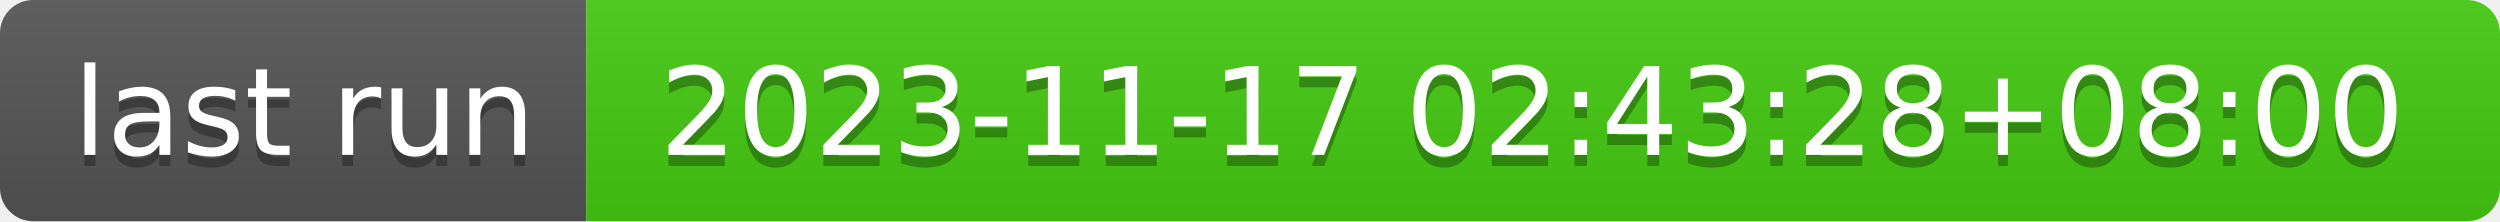
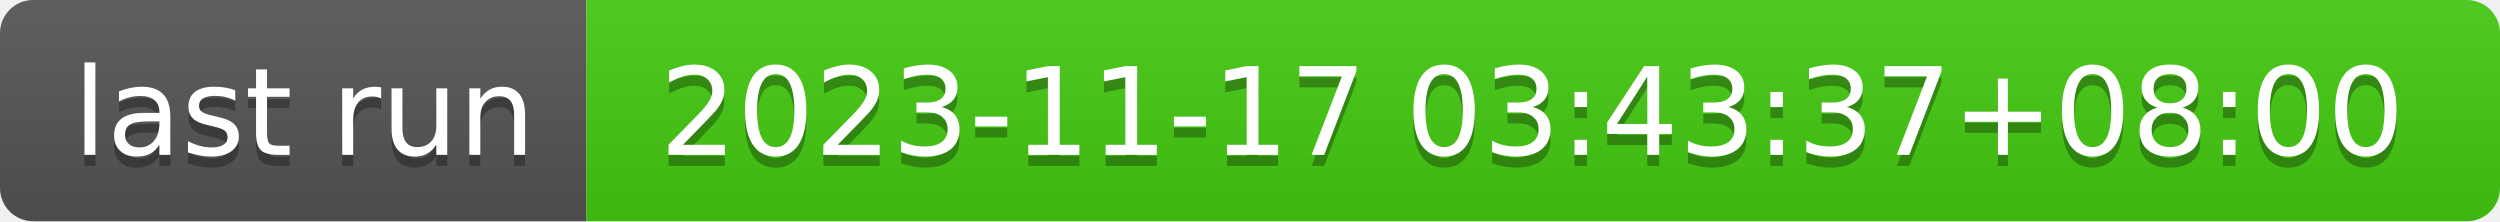
- <svg xmlns="http://www.w3.org/2000/svg" width="226" height="20" role="img" aria-label="last run: 2023-11-17 02:43:28+08:00">
+ <svg xmlns="http://www.w3.org/2000/svg" width="226" height="20" role="img" aria-label="last run: 2023-11-17 03:43:37+08:00">
  <linearGradient id="s" x2="0" y2="100%">
    <stop offset="0" stop-color="#bbb" stop-opacity=".1" />
    <stop offset="1" stop-opacity=".1" />
  </linearGradient>
  <clipPath id="r">
    <rect width="226" height="20" rx="3" fill="#fff" />
  </clipPath>
  <g clip-path="url(#r)">
    <rect width="53" height="20" fill="#555" />
    <rect x="53" width="173" height="20" fill="#4c1" />
    <rect width="226" height="20" fill="url(#s)" />
  </g>
  <g fill="#fff" text-anchor="middle" font-family="Verdana,Geneva,DejaVu Sans,sans-serif" text-rendering="geometricPrecision" font-size="110">
    <text aria-hidden="true" x="275" y="150" fill="#010101" fill-opacity=".3" transform="scale(.1)" textLength="430">last run</text>
    <text x="275" y="140" transform="scale(.1)" fill="#fff" textLength="430">last run</text>
-     <text aria-hidden="true" x="1385" y="150" fill="#010101" fill-opacity=".3" transform="scale(.1)" textLength="1630">2023-11-17 02:43:28+08:00</text>
-     <text x="1385" y="140" transform="scale(.1)" fill="#fff" textLength="1630">2023-11-17 02:43:28+08:00</text>
+     <text aria-hidden="true" x="1385" y="150" fill="#010101" fill-opacity=".3" transform="scale(.1)" textLength="1630">2023-11-17 03:43:37+08:00</text>
+     <text x="1385" y="140" transform="scale(.1)" fill="#fff" textLength="1630">2023-11-17 03:43:37+08:00</text>
  </g>
</svg>
